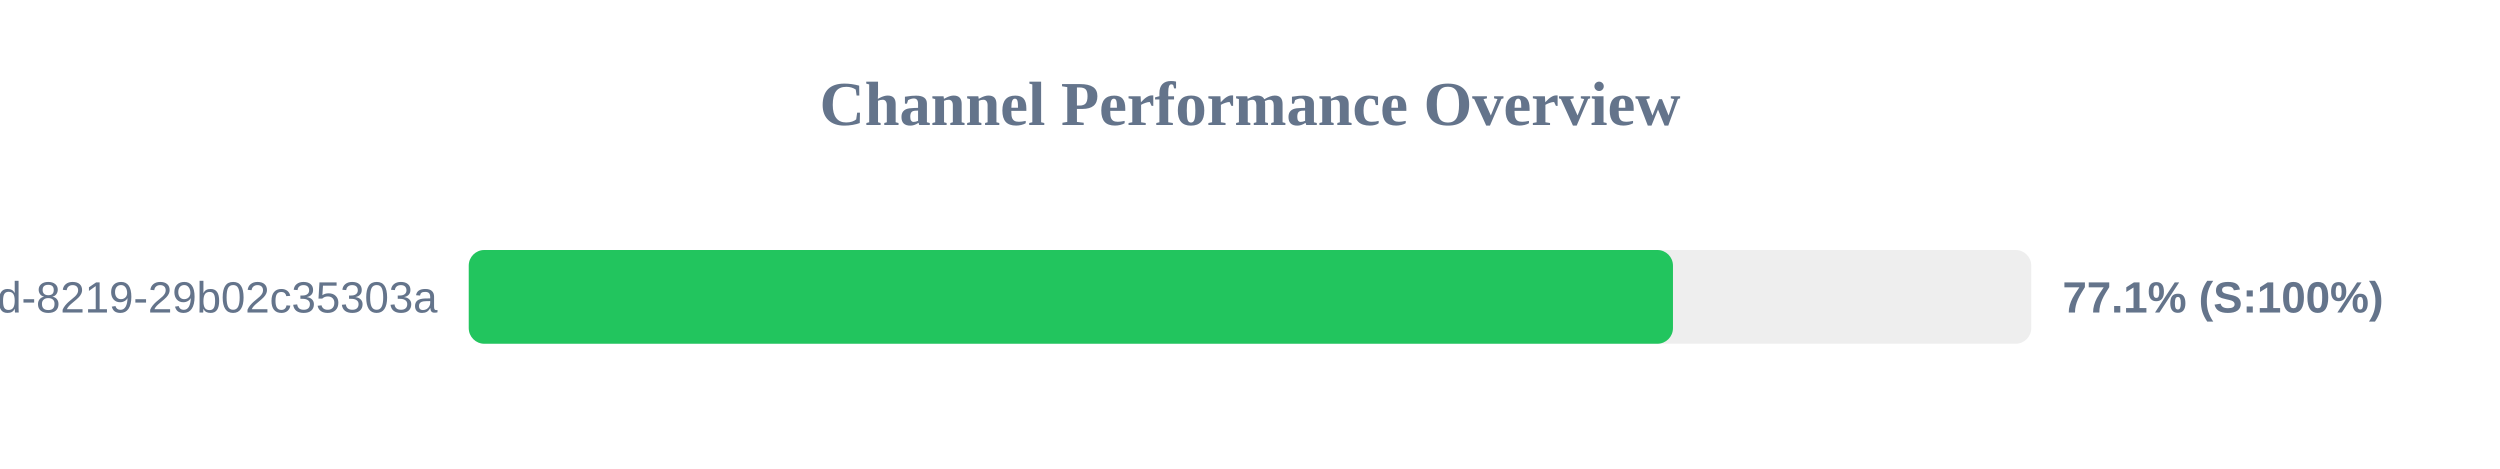
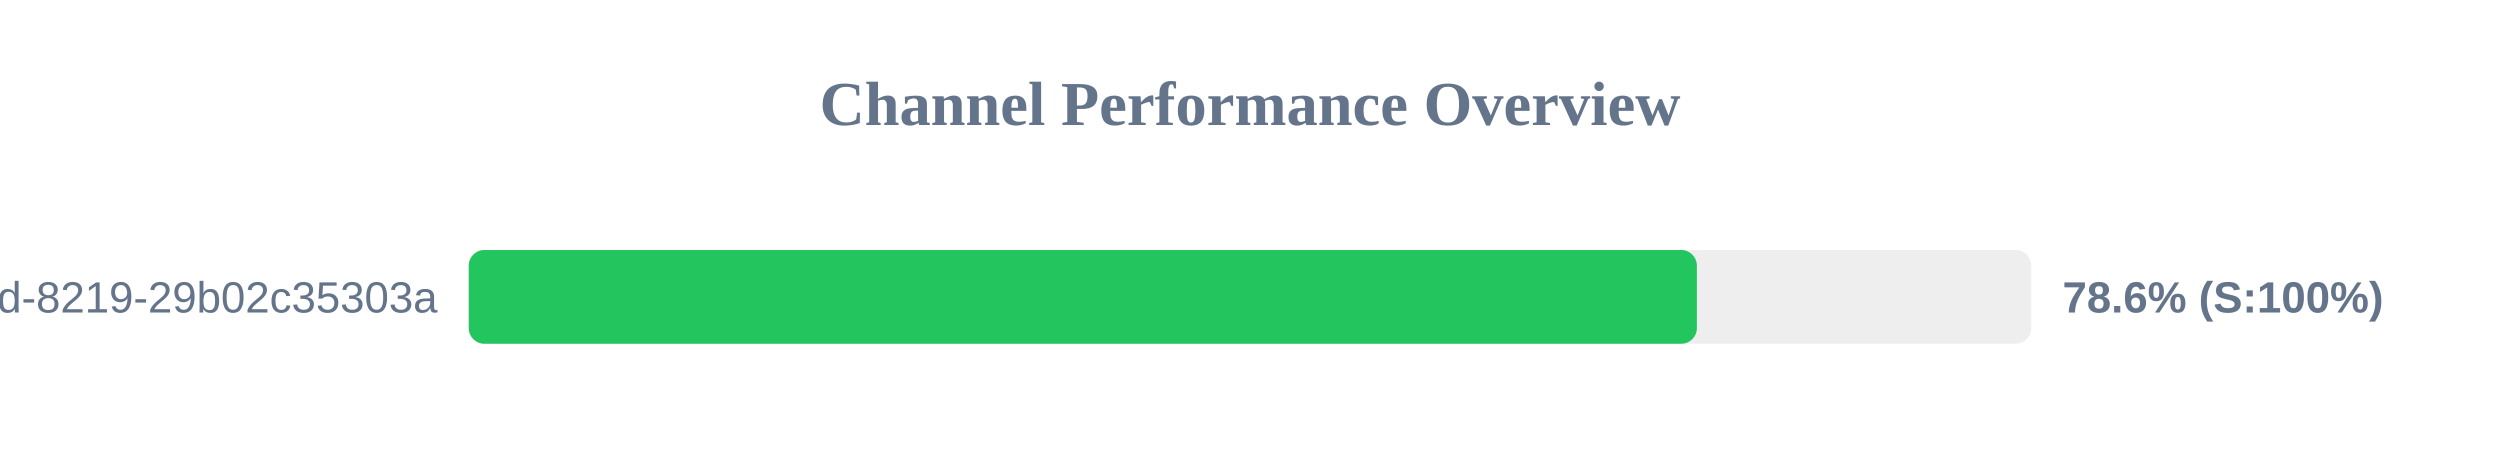
<svg xmlns="http://www.w3.org/2000/svg" width="800" height="150" version="1.1">
  <style>
        .row { font: 14px Arial; fill: #64748b; }
        .score { font: bold 14px Arial; fill: #64748b; }
    </style>
  <text x="400" y="40" text-anchor="middle" font-size="20px" font-weight="bold" fill="#64748b">Channel Performance Overview</text>
  <rect x="150" y="80" width="500" height="30" fill="#eee" rx="5" />
-   <rect x="150" y="80" width="385.35" height="30" fill="#22c55e" rx="5" />
+   <rect x="150" y="80" width="393.0" height="30" fill="#22c55e" rx="5" />
  <text x="140" y="100" text-anchor="end" class="row">?uuid=5eaa121d-4362-444d-8219-29b02c35303a</text>
-   <text x="660" y="100" text-anchor="start" class="score">77.1% (S:100%)</text>
+   <text x="660" y="100" text-anchor="start" class="score">78.6% (S:100%)</text>
</svg>
